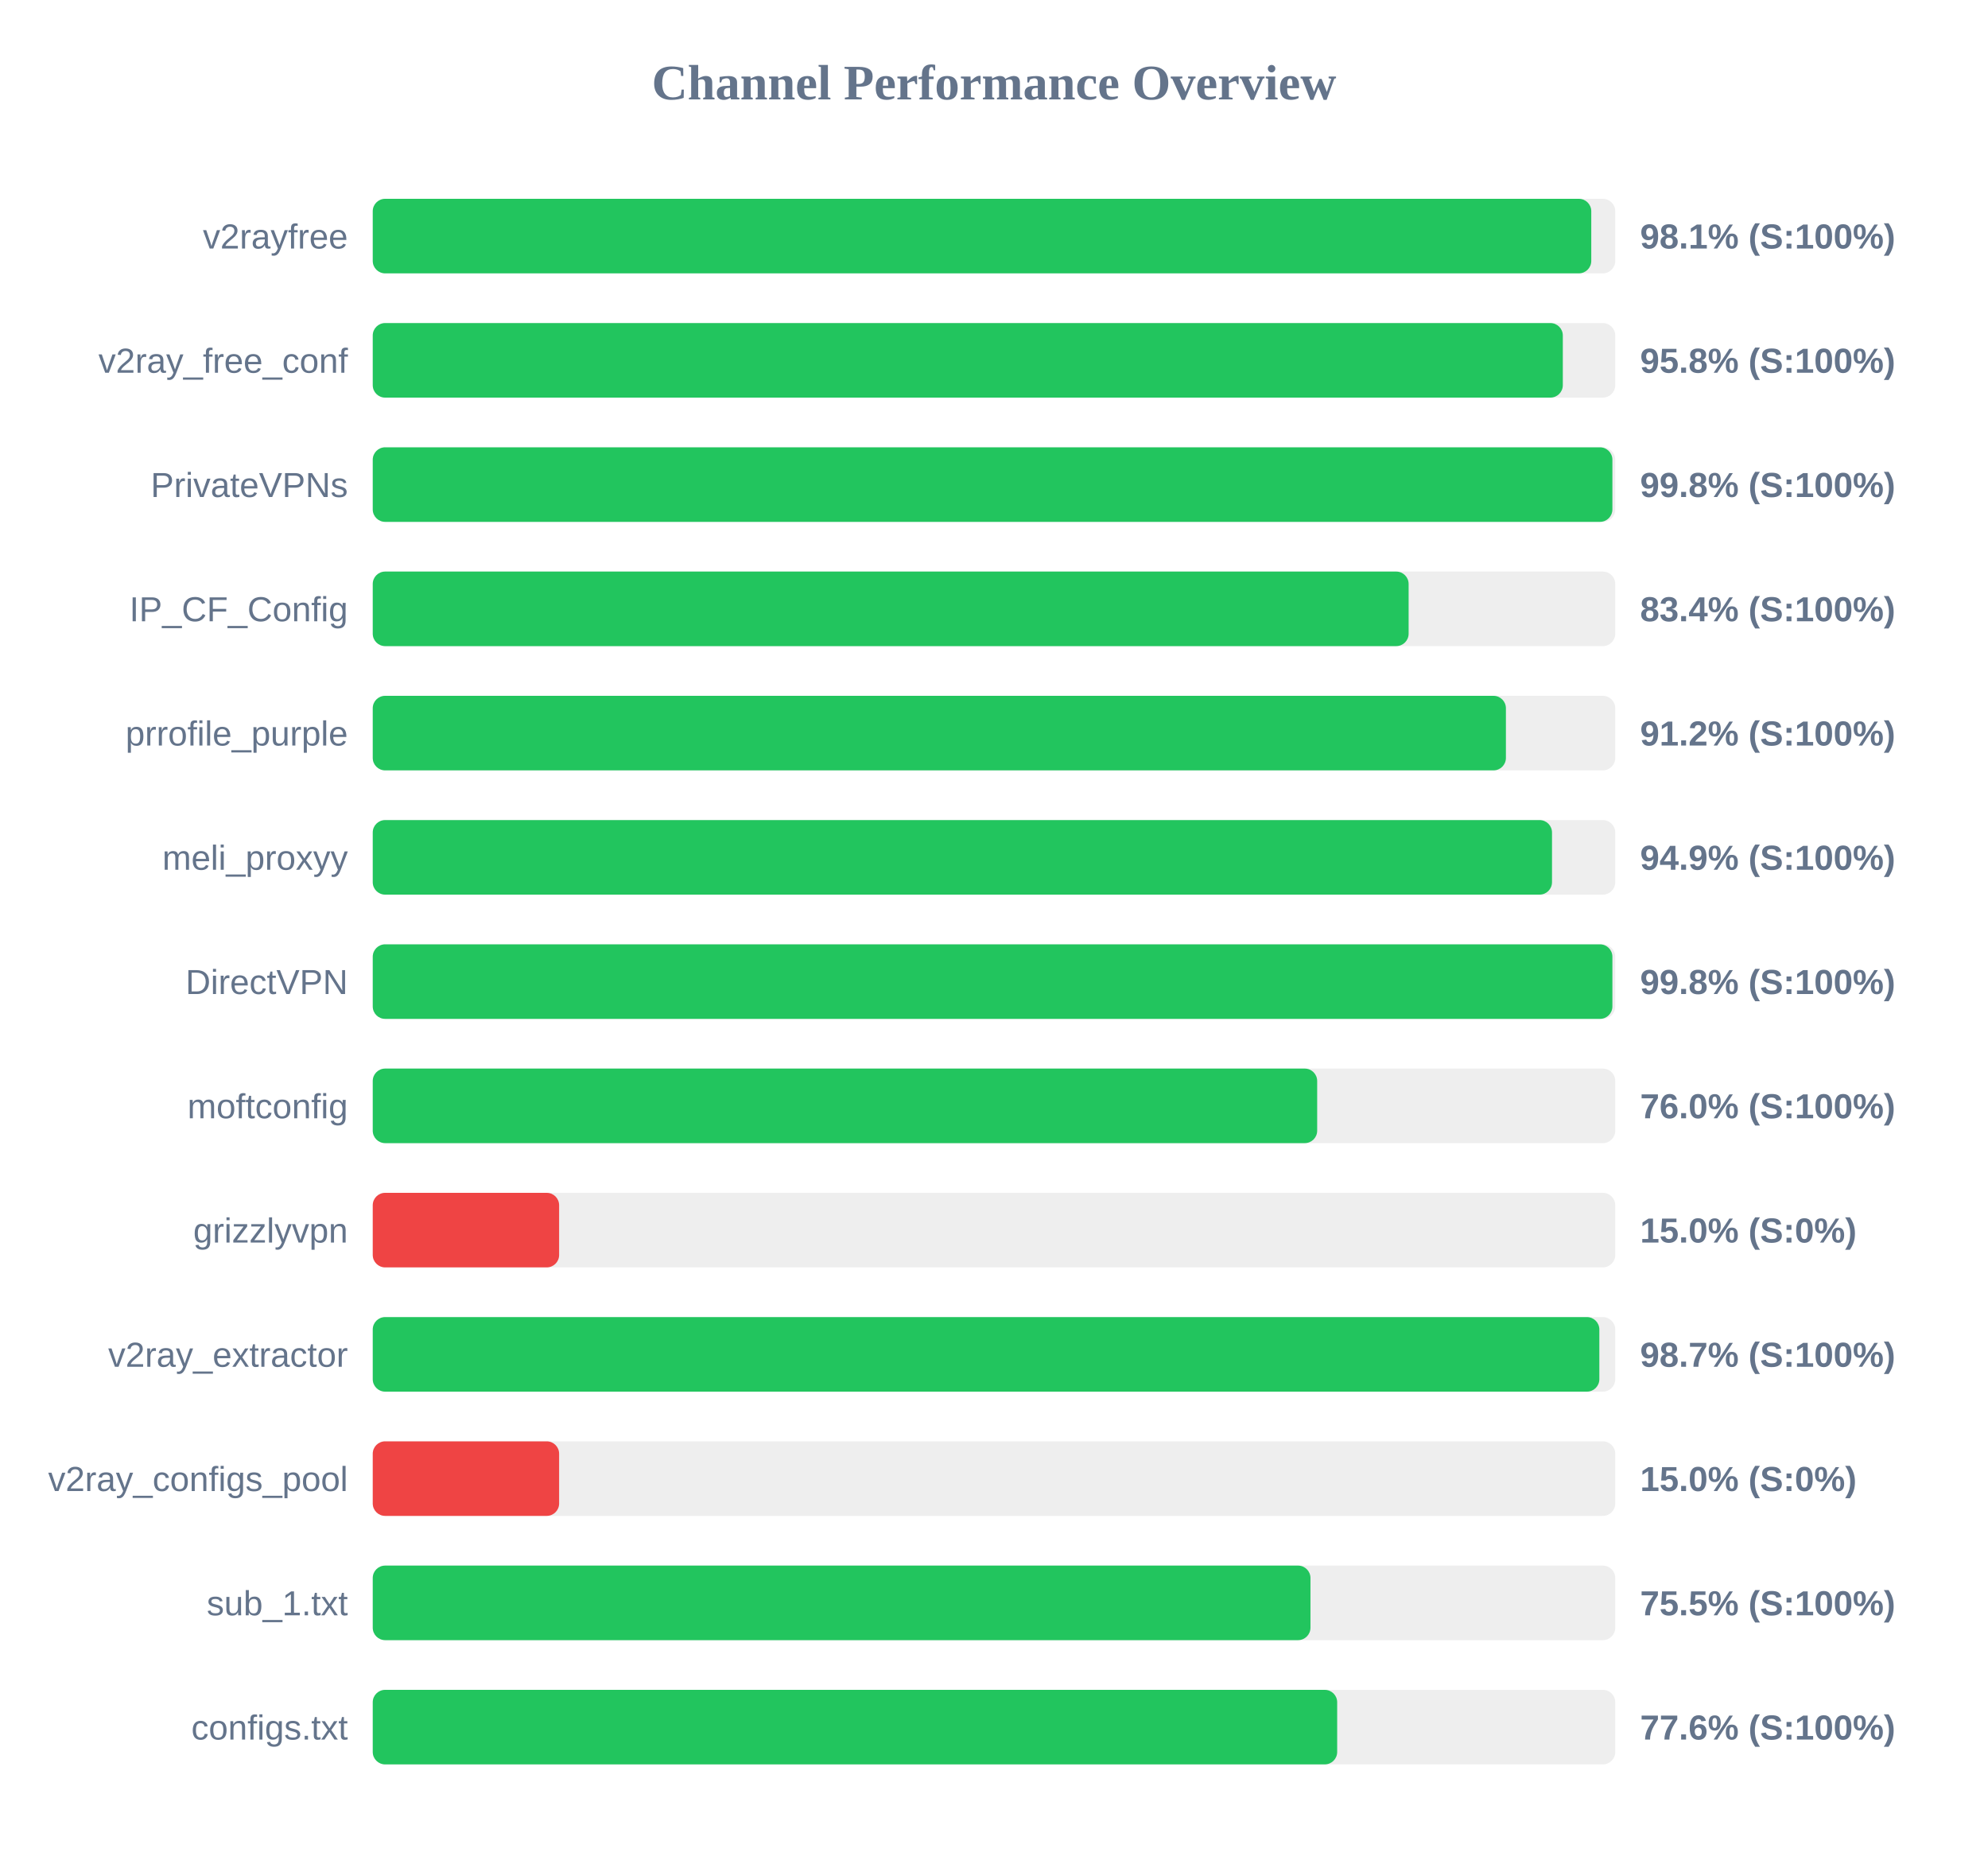
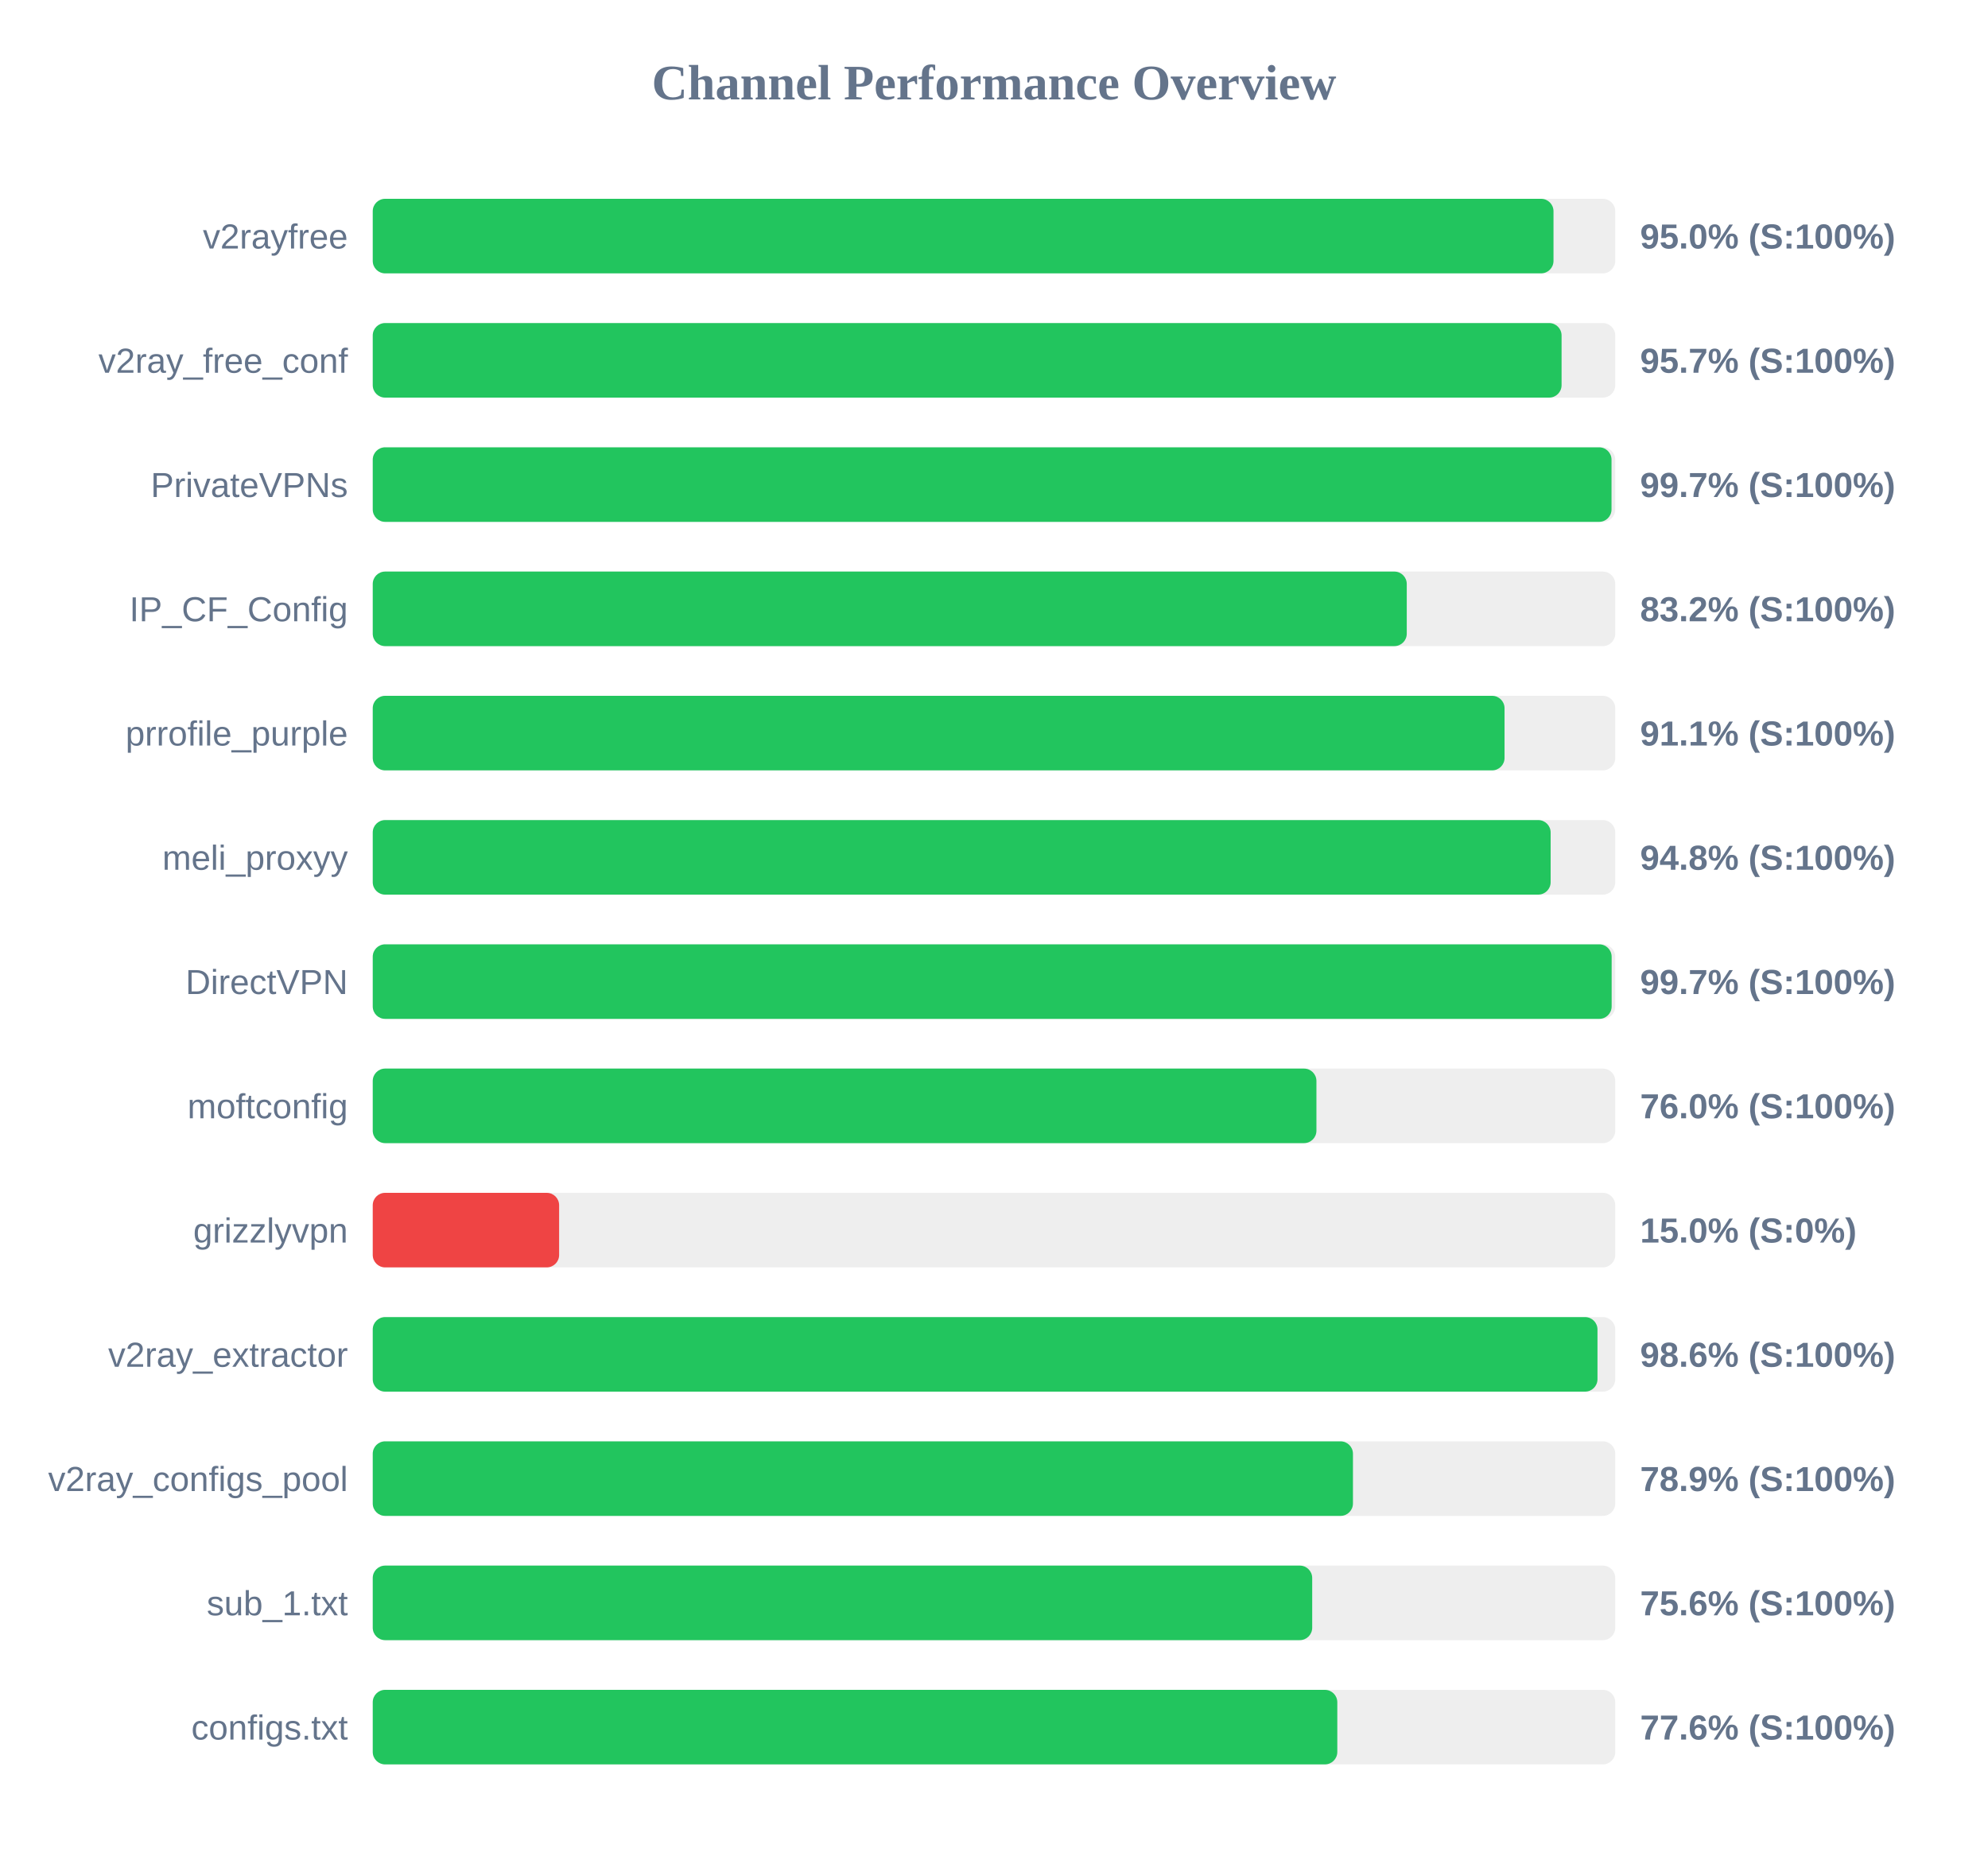
<svg xmlns="http://www.w3.org/2000/svg" width="800" height="750" version="1.1">
  <style>
        .row { font: 14px Arial; fill: #64748b; }
        .score { font: bold 14px Arial; fill: #64748b; }
    </style>
  <text x="400" y="40" text-anchor="middle" font-size="20px" font-weight="bold" fill="#64748b">Channel Performance Overview</text>
  <rect x="150" y="80" width="500" height="30" fill="#eee" rx="5" />
-   <rect x="150" y="80" width="490.35" height="30" fill="#22c55e" rx="5" />
+   <rect x="150" y="80" width="475.15" height="30" fill="#22c55e" rx="5" />
  <text x="140" y="100" text-anchor="end" class="row">v2rayfree</text>
-   <text x="660" y="100" text-anchor="start" class="score">98.1% (S:100%)</text>
+   <text x="660" y="100" text-anchor="start" class="score">95.0% (S:100%)</text>
  <rect x="150" y="130" width="500" height="30" fill="#eee" rx="5" />
-   <rect x="150" y="130" width="478.9" height="30" fill="#22c55e" rx="5" />
+   <rect x="150" y="130" width="478.4" height="30" fill="#22c55e" rx="5" />
  <text x="140" y="150" text-anchor="end" class="row">v2ray_free_conf</text>
-   <text x="660" y="150" text-anchor="start" class="score">95.8% (S:100%)</text>
+   <text x="660" y="150" text-anchor="start" class="score">95.7% (S:100%)</text>
  <rect x="150" y="180" width="500" height="30" fill="#eee" rx="5" />
-   <rect x="150" y="180" width="498.85" height="30" fill="#22c55e" rx="5" />
+   <rect x="150" y="180" width="498.5" height="30" fill="#22c55e" rx="5" />
  <text x="140" y="200" text-anchor="end" class="row">PrivateVPNs</text>
-   <text x="660" y="200" text-anchor="start" class="score">99.8% (S:100%)</text>
+   <text x="660" y="200" text-anchor="start" class="score">99.7% (S:100%)</text>
  <rect x="150" y="230" width="500" height="30" fill="#eee" rx="5" />
-   <rect x="150" y="230" width="416.85" height="30" fill="#22c55e" rx="5" />
+   <rect x="150" y="230" width="416.1" height="30" fill="#22c55e" rx="5" />
  <text x="140" y="250" text-anchor="end" class="row">IP_CF_Config</text>
-   <text x="660" y="250" text-anchor="start" class="score">83.4% (S:100%)</text>
+   <text x="660" y="250" text-anchor="start" class="score">83.2% (S:100%)</text>
  <rect x="150" y="280" width="500" height="30" fill="#eee" rx="5" />
-   <rect x="150" y="280" width="456.0" height="30" fill="#22c55e" rx="5" />
+   <rect x="150" y="280" width="455.45" height="30" fill="#22c55e" rx="5" />
  <text x="140" y="300" text-anchor="end" class="row">prrofile_purple</text>
-   <text x="660" y="300" text-anchor="start" class="score">91.2% (S:100%)</text>
+   <text x="660" y="300" text-anchor="start" class="score">91.1% (S:100%)</text>
  <rect x="150" y="330" width="500" height="30" fill="#eee" rx="5" />
-   <rect x="150" y="330" width="474.55" height="30" fill="#22c55e" rx="5" />
+   <rect x="150" y="330" width="474.0" height="30" fill="#22c55e" rx="5" />
  <text x="140" y="350" text-anchor="end" class="row">meli_proxyy</text>
-   <text x="660" y="350" text-anchor="start" class="score">94.9% (S:100%)</text>
+   <text x="660" y="350" text-anchor="start" class="score">94.8% (S:100%)</text>
  <rect x="150" y="380" width="500" height="30" fill="#eee" rx="5" />
-   <rect x="150" y="380" width="498.85" height="30" fill="#22c55e" rx="5" />
+   <rect x="150" y="380" width="498.55" height="30" fill="#22c55e" rx="5" />
  <text x="140" y="400" text-anchor="end" class="row">DirectVPN</text>
-   <text x="660" y="400" text-anchor="start" class="score">99.8% (S:100%)</text>
+   <text x="660" y="400" text-anchor="start" class="score">99.7% (S:100%)</text>
  <rect x="150" y="430" width="500" height="30" fill="#eee" rx="5" />
-   <rect x="150" y="430" width="380.05" height="30" fill="#22c55e" rx="5" />
+   <rect x="150" y="430" width="379.75" height="30" fill="#22c55e" rx="5" />
  <text x="140" y="450" text-anchor="end" class="row">moftconfig</text>
  <text x="660" y="450" text-anchor="start" class="score">76.0% (S:100%)</text>
  <rect x="150" y="480" width="500" height="30" fill="#eee" rx="5" />
  <rect x="150" y="480" width="75.0" height="30" fill="#ef4444" rx="5" />
  <text x="140" y="500" text-anchor="end" class="row">grizzlyvpn</text>
  <text x="660" y="500" text-anchor="start" class="score">15.0% (S:0%)</text>
  <rect x="150" y="530" width="500" height="30" fill="#eee" rx="5" />
-   <rect x="150" y="530" width="493.6" height="30" fill="#22c55e" rx="5" />
+   <rect x="150" y="530" width="492.85" height="30" fill="#22c55e" rx="5" />
  <text x="140" y="550" text-anchor="end" class="row">v2ray_extractor</text>
-   <text x="660" y="550" text-anchor="start" class="score">98.7% (S:100%)</text>
+   <text x="660" y="550" text-anchor="start" class="score">98.6% (S:100%)</text>
  <rect x="150" y="580" width="500" height="30" fill="#eee" rx="5" />
-   <rect x="150" y="580" width="75.0" height="30" fill="#ef4444" rx="5" />
+   <rect x="150" y="580" width="394.45" height="30" fill="#22c55e" rx="5" />
  <text x="140" y="600" text-anchor="end" class="row">v2ray_configs_pool</text>
-   <text x="660" y="600" text-anchor="start" class="score">15.0% (S:0%)</text>
+   <text x="660" y="600" text-anchor="start" class="score">78.9% (S:100%)</text>
  <rect x="150" y="630" width="500" height="30" fill="#eee" rx="5" />
-   <rect x="150" y="630" width="377.35" height="30" fill="#22c55e" rx="5" />
+   <rect x="150" y="630" width="378.05" height="30" fill="#22c55e" rx="5" />
  <text x="140" y="650" text-anchor="end" class="row">sub_1.txt</text>
-   <text x="660" y="650" text-anchor="start" class="score">75.5% (S:100%)</text>
+   <text x="660" y="650" text-anchor="start" class="score">75.6% (S:100%)</text>
  <rect x="150" y="680" width="500" height="30" fill="#eee" rx="5" />
-   <rect x="150" y="680" width="388.1" height="30" fill="#22c55e" rx="5" />
+   <rect x="150" y="680" width="388.15" height="30" fill="#22c55e" rx="5" />
  <text x="140" y="700" text-anchor="end" class="row">configs.txt</text>
  <text x="660" y="700" text-anchor="start" class="score">77.6% (S:100%)</text>
</svg>
